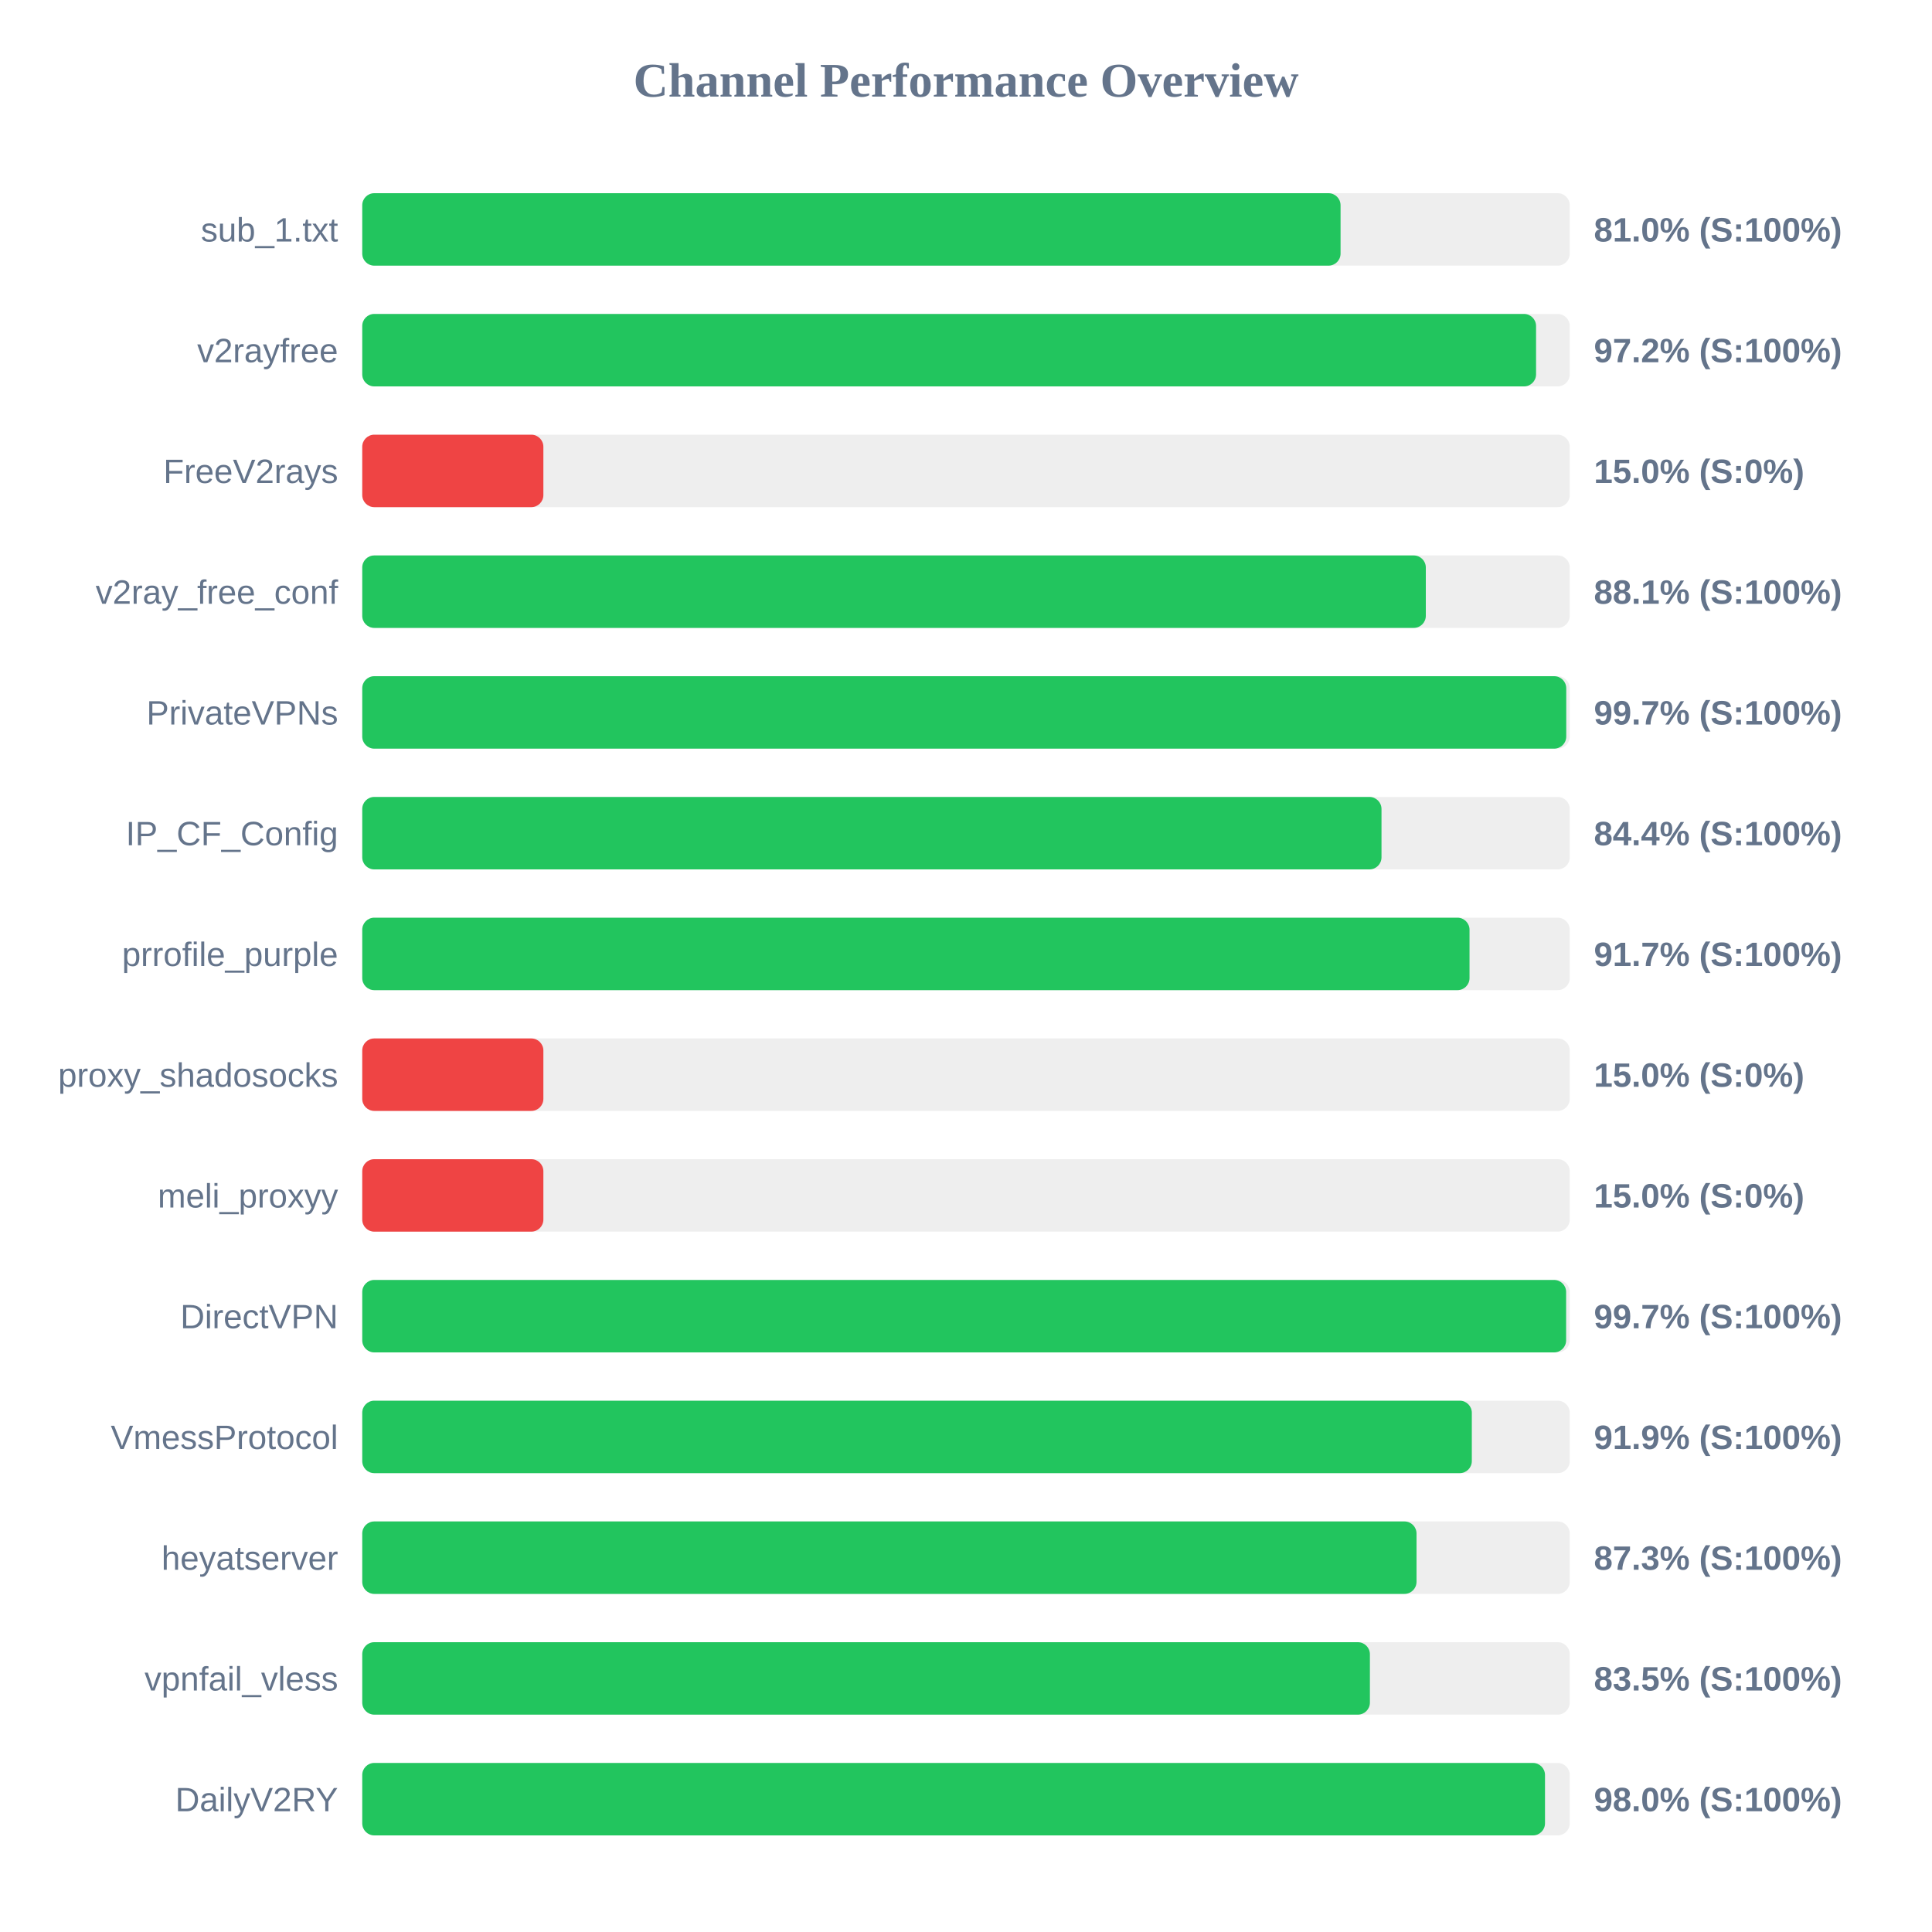
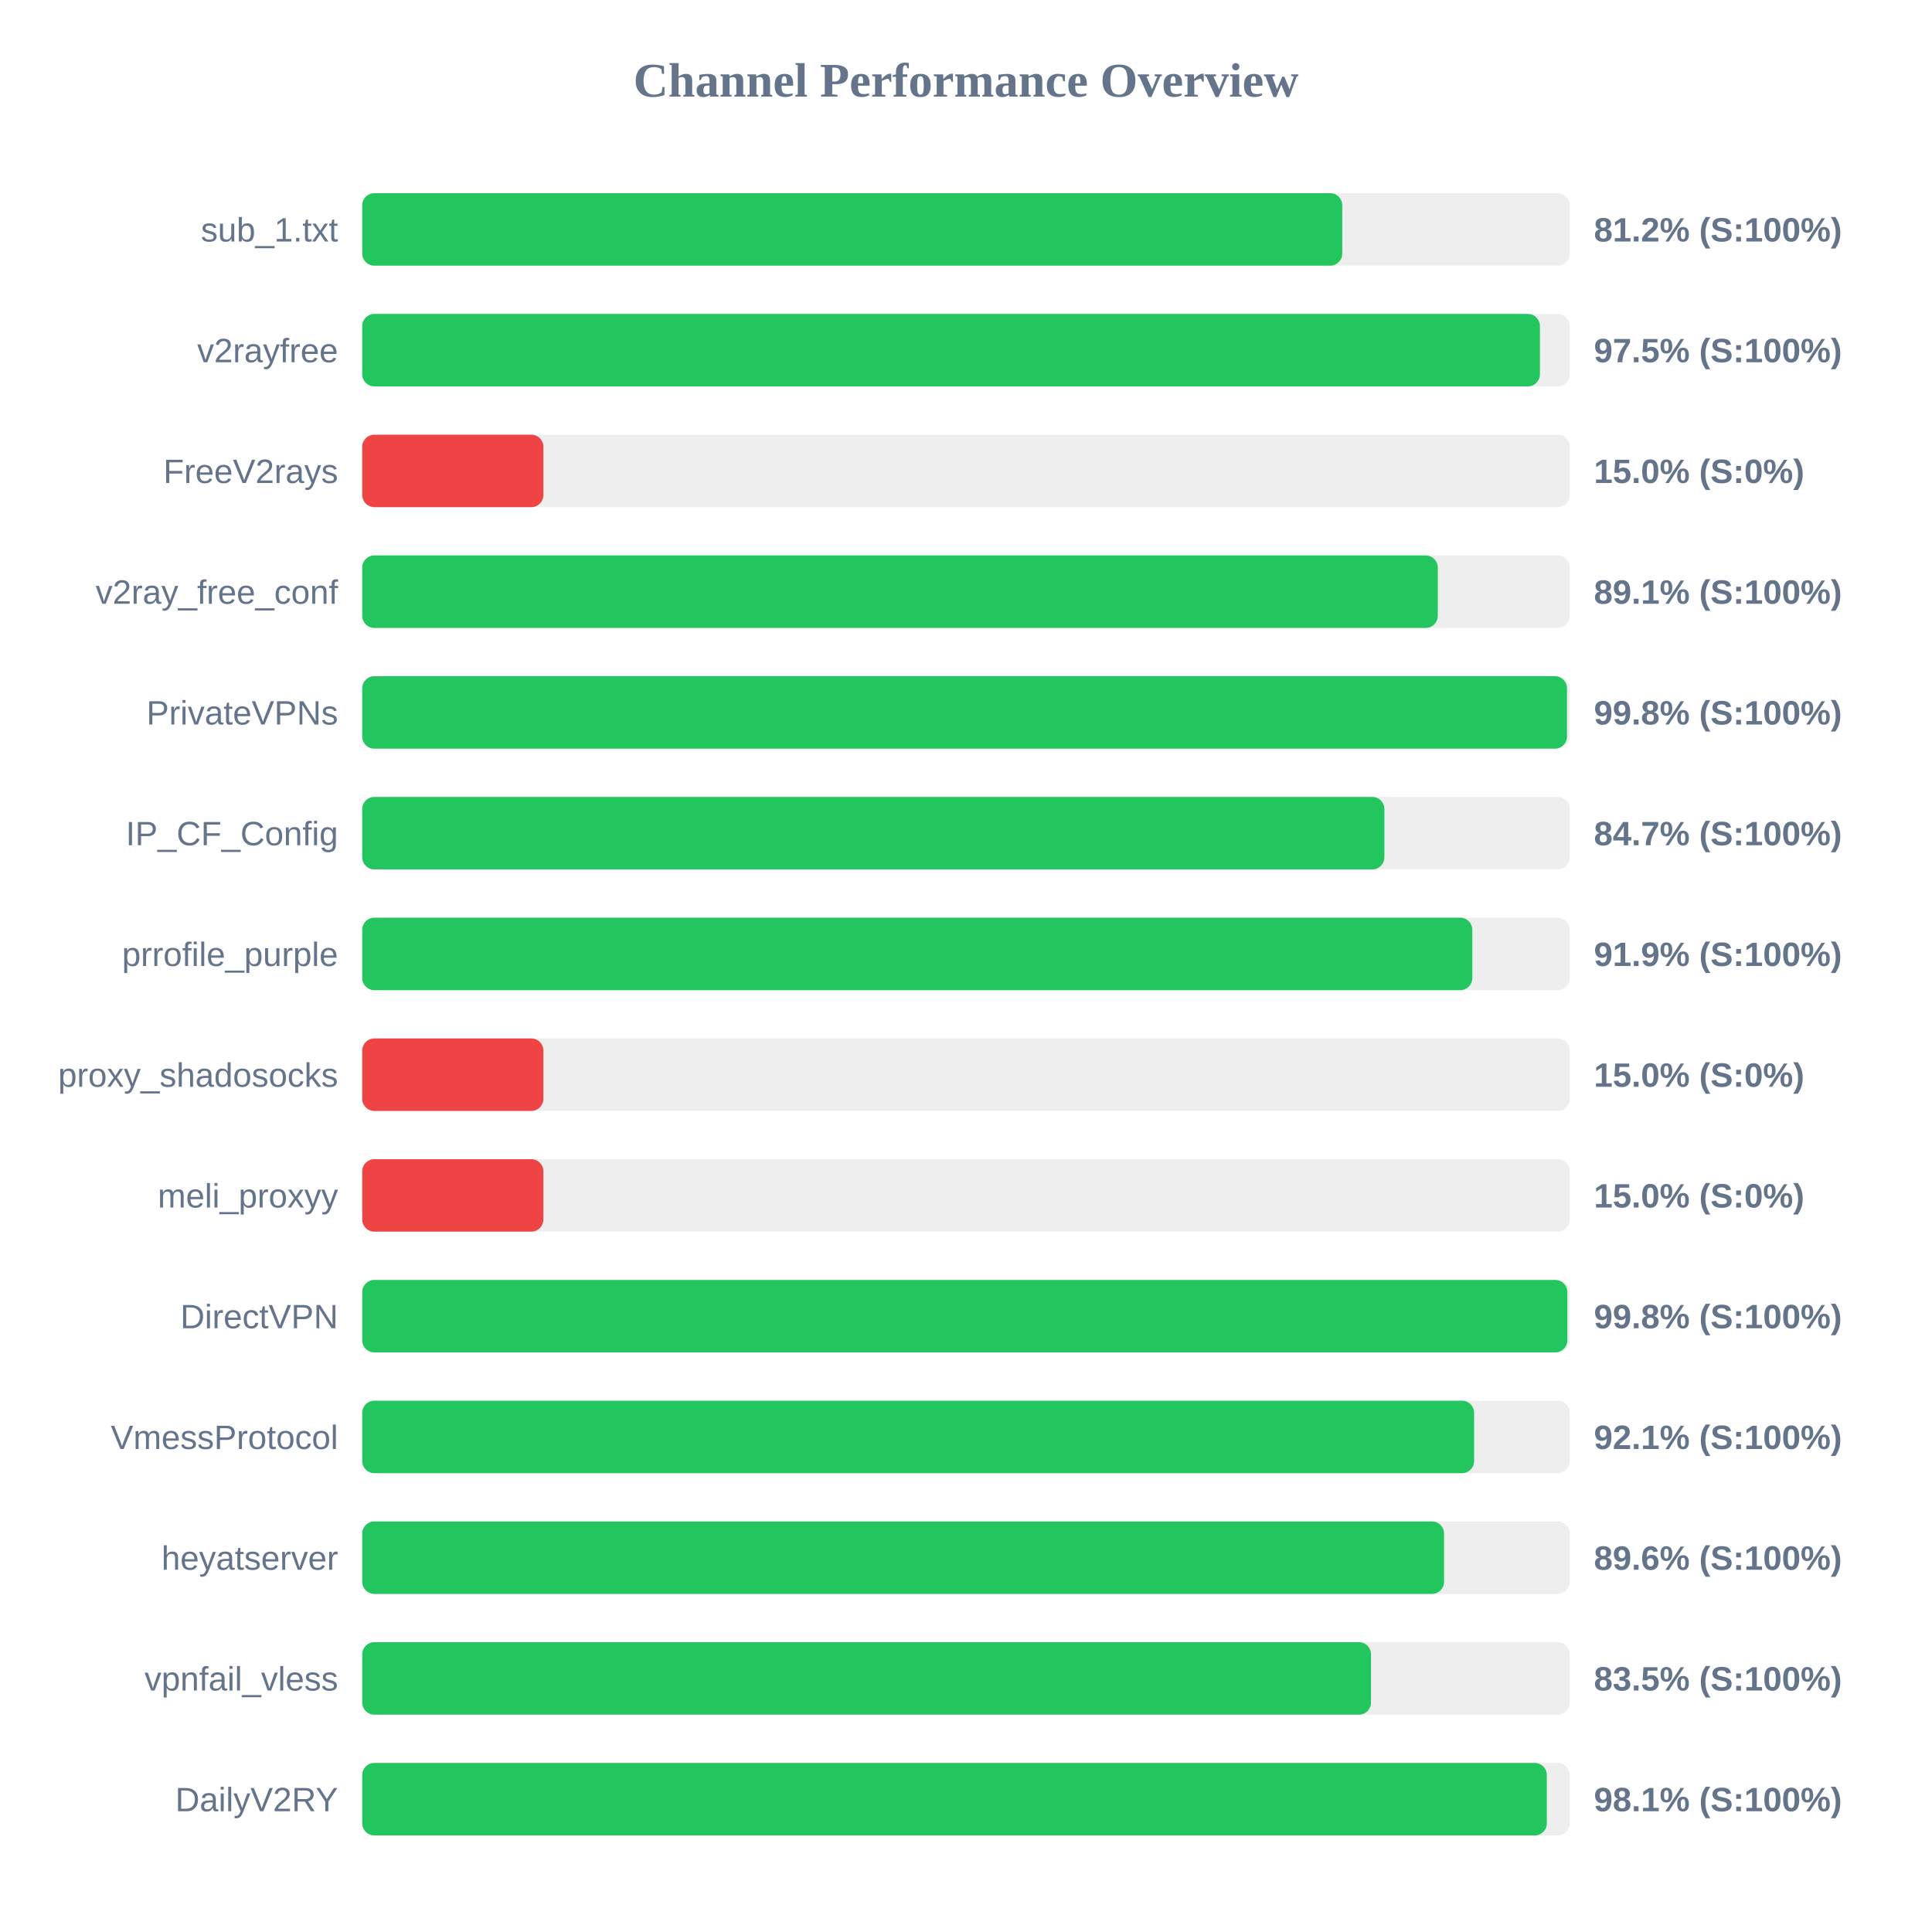
<svg xmlns="http://www.w3.org/2000/svg" width="800" height="800" version="1.1">
  <style>
        .row { font: 14px Arial; fill: #64748b; }
        .score { font: bold 14px Arial; fill: #64748b; }
    </style>
  <text x="400" y="40" text-anchor="middle" font-size="20px" font-weight="bold" fill="#64748b">Channel Performance Overview</text>
  <rect x="150" y="80" width="500" height="30" fill="#eee" rx="5" />
-   <rect x="150" y="80" width="405.1" height="30" fill="#22c55e" rx="5" />
+   <rect x="150" y="80" width="405.8" height="30" fill="#22c55e" rx="5" />
  <text x="140" y="100" text-anchor="end" class="row">sub_1.txt</text>
-   <text x="660" y="100" text-anchor="start" class="score">81.0% (S:100%)</text>
+   <text x="660" y="100" text-anchor="start" class="score">81.2% (S:100%)</text>
  <rect x="150" y="130" width="500" height="30" fill="#eee" rx="5" />
-   <rect x="150" y="130" width="486.05" height="30" fill="#22c55e" rx="5" />
+   <rect x="150" y="130" width="487.65" height="30" fill="#22c55e" rx="5" />
  <text x="140" y="150" text-anchor="end" class="row">v2rayfree</text>
-   <text x="660" y="150" text-anchor="start" class="score">97.2% (S:100%)</text>
+   <text x="660" y="150" text-anchor="start" class="score">97.5% (S:100%)</text>
  <rect x="150" y="180" width="500" height="30" fill="#eee" rx="5" />
  <rect x="150" y="180" width="75.0" height="30" fill="#ef4444" rx="5" />
  <text x="140" y="200" text-anchor="end" class="row">FreeV2rays</text>
  <text x="660" y="200" text-anchor="start" class="score">15.0% (S:0%)</text>
  <rect x="150" y="230" width="500" height="30" fill="#eee" rx="5" />
-   <rect x="150" y="230" width="440.4" height="30" fill="#22c55e" rx="5" />
+   <rect x="150" y="230" width="445.35" height="30" fill="#22c55e" rx="5" />
  <text x="140" y="250" text-anchor="end" class="row">v2ray_free_conf</text>
-   <text x="660" y="250" text-anchor="start" class="score">88.1% (S:100%)</text>
+   <text x="660" y="250" text-anchor="start" class="score">89.1% (S:100%)</text>
  <rect x="150" y="280" width="500" height="30" fill="#eee" rx="5" />
-   <rect x="150" y="280" width="498.55" height="30" fill="#22c55e" rx="5" />
+   <rect x="150" y="280" width="498.85" height="30" fill="#22c55e" rx="5" />
  <text x="140" y="300" text-anchor="end" class="row">PrivateVPNs</text>
-   <text x="660" y="300" text-anchor="start" class="score">99.7% (S:100%)</text>
+   <text x="660" y="300" text-anchor="start" class="score">99.8% (S:100%)</text>
  <rect x="150" y="330" width="500" height="30" fill="#eee" rx="5" />
-   <rect x="150" y="330" width="422.05" height="30" fill="#22c55e" rx="5" />
+   <rect x="150" y="330" width="423.25" height="30" fill="#22c55e" rx="5" />
  <text x="140" y="350" text-anchor="end" class="row">IP_CF_Config</text>
-   <text x="660" y="350" text-anchor="start" class="score">84.4% (S:100%)</text>
+   <text x="660" y="350" text-anchor="start" class="score">84.7% (S:100%)</text>
  <rect x="150" y="380" width="500" height="30" fill="#eee" rx="5" />
-   <rect x="150" y="380" width="458.5" height="30" fill="#22c55e" rx="5" />
+   <rect x="150" y="380" width="459.65" height="30" fill="#22c55e" rx="5" />
  <text x="140" y="400" text-anchor="end" class="row">prrofile_purple</text>
-   <text x="660" y="400" text-anchor="start" class="score">91.7% (S:100%)</text>
+   <text x="660" y="400" text-anchor="start" class="score">91.9% (S:100%)</text>
  <rect x="150" y="430" width="500" height="30" fill="#eee" rx="5" />
  <rect x="150" y="430" width="75.0" height="30" fill="#ef4444" rx="5" />
  <text x="140" y="450" text-anchor="end" class="row">proxy_shadosocks</text>
  <text x="660" y="450" text-anchor="start" class="score">15.0% (S:0%)</text>
  <rect x="150" y="480" width="500" height="30" fill="#eee" rx="5" />
  <rect x="150" y="480" width="75.0" height="30" fill="#ef4444" rx="5" />
  <text x="140" y="500" text-anchor="end" class="row">meli_proxyy</text>
  <text x="660" y="500" text-anchor="start" class="score">15.0% (S:0%)</text>
  <rect x="150" y="530" width="500" height="30" fill="#eee" rx="5" />
-   <rect x="150" y="530" width="498.5" height="30" fill="#22c55e" rx="5" />
+   <rect x="150" y="530" width="499.0" height="30" fill="#22c55e" rx="5" />
  <text x="140" y="550" text-anchor="end" class="row">DirectVPN</text>
-   <text x="660" y="550" text-anchor="start" class="score">99.7% (S:100%)</text>
+   <text x="660" y="550" text-anchor="start" class="score">99.8% (S:100%)</text>
  <rect x="150" y="580" width="500" height="30" fill="#eee" rx="5" />
-   <rect x="150" y="580" width="459.45" height="30" fill="#22c55e" rx="5" />
+   <rect x="150" y="580" width="460.4" height="30" fill="#22c55e" rx="5" />
  <text x="140" y="600" text-anchor="end" class="row">VmessProtocol</text>
-   <text x="660" y="600" text-anchor="start" class="score">91.9% (S:100%)</text>
+   <text x="660" y="600" text-anchor="start" class="score">92.1% (S:100%)</text>
  <rect x="150" y="630" width="500" height="30" fill="#eee" rx="5" />
-   <rect x="150" y="630" width="436.55" height="30" fill="#22c55e" rx="5" />
+   <rect x="150" y="630" width="447.95" height="30" fill="#22c55e" rx="5" />
  <text x="140" y="650" text-anchor="end" class="row">heyatserver</text>
-   <text x="660" y="650" text-anchor="start" class="score">87.3% (S:100%)</text>
+   <text x="660" y="650" text-anchor="start" class="score">89.6% (S:100%)</text>
  <rect x="150" y="680" width="500" height="30" fill="#eee" rx="5" />
-   <rect x="150" y="680" width="417.25" height="30" fill="#22c55e" rx="5" />
+   <rect x="150" y="680" width="417.7" height="30" fill="#22c55e" rx="5" />
  <text x="140" y="700" text-anchor="end" class="row">vpnfail_vless</text>
  <text x="660" y="700" text-anchor="start" class="score">83.5% (S:100%)</text>
  <rect x="150" y="730" width="500" height="30" fill="#eee" rx="5" />
-   <rect x="150" y="730" width="489.75" height="30" fill="#22c55e" rx="5" />
+   <rect x="150" y="730" width="490.5" height="30" fill="#22c55e" rx="5" />
  <text x="140" y="750" text-anchor="end" class="row">DailyV2RY</text>
-   <text x="660" y="750" text-anchor="start" class="score">98.0% (S:100%)</text>
+   <text x="660" y="750" text-anchor="start" class="score">98.1% (S:100%)</text>
</svg>
